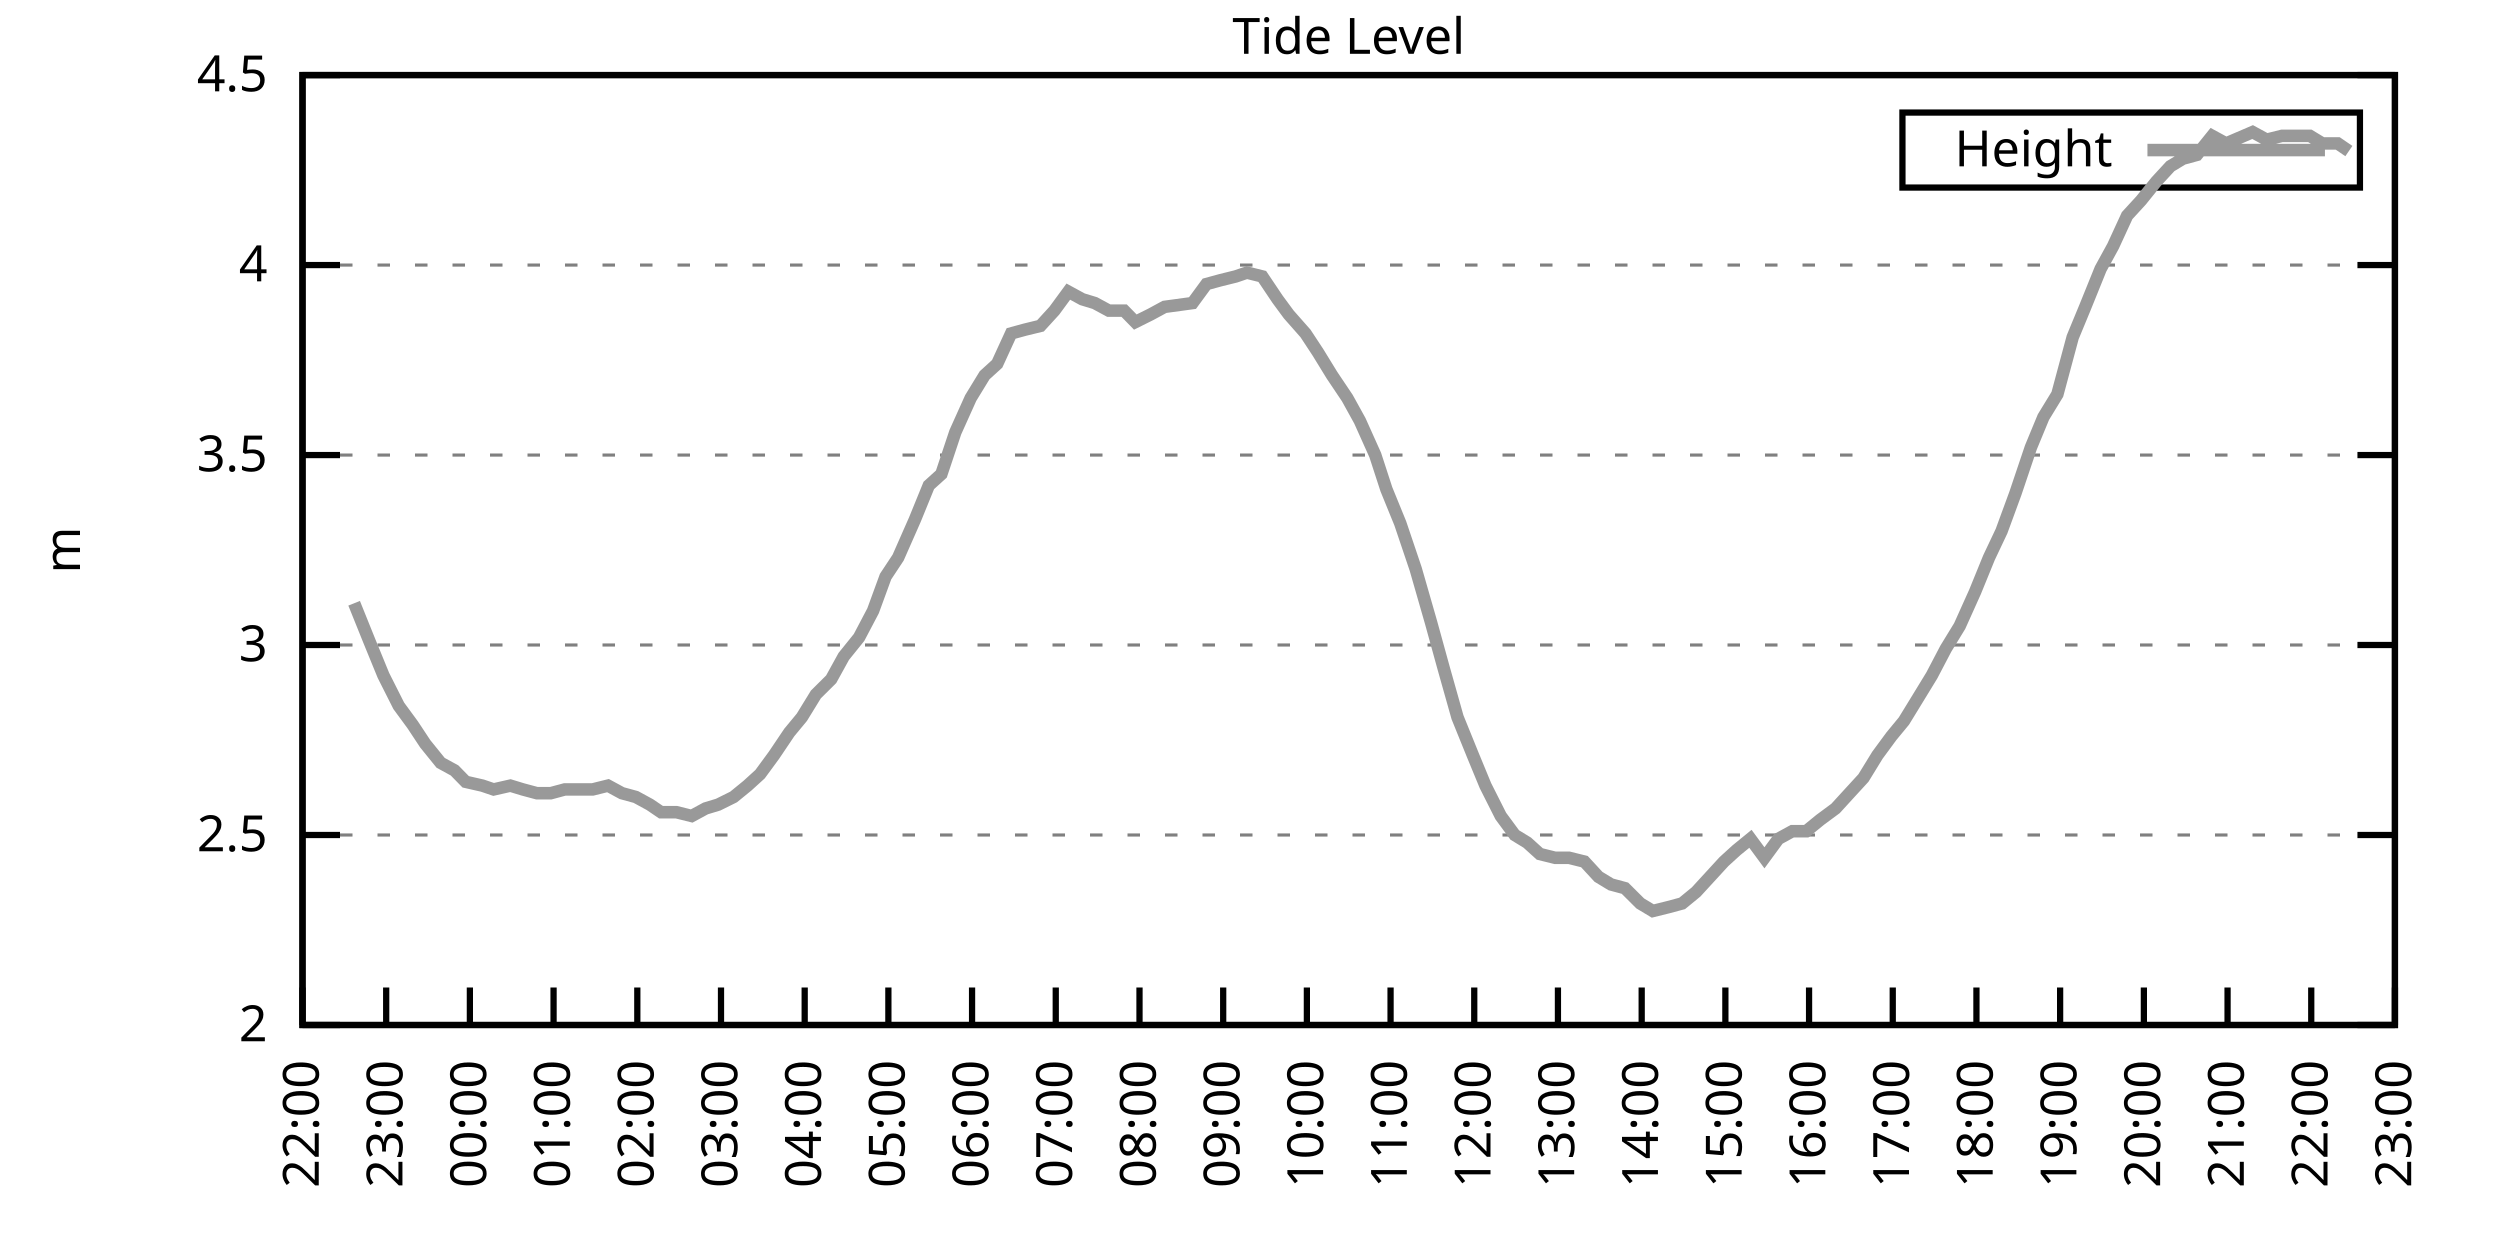
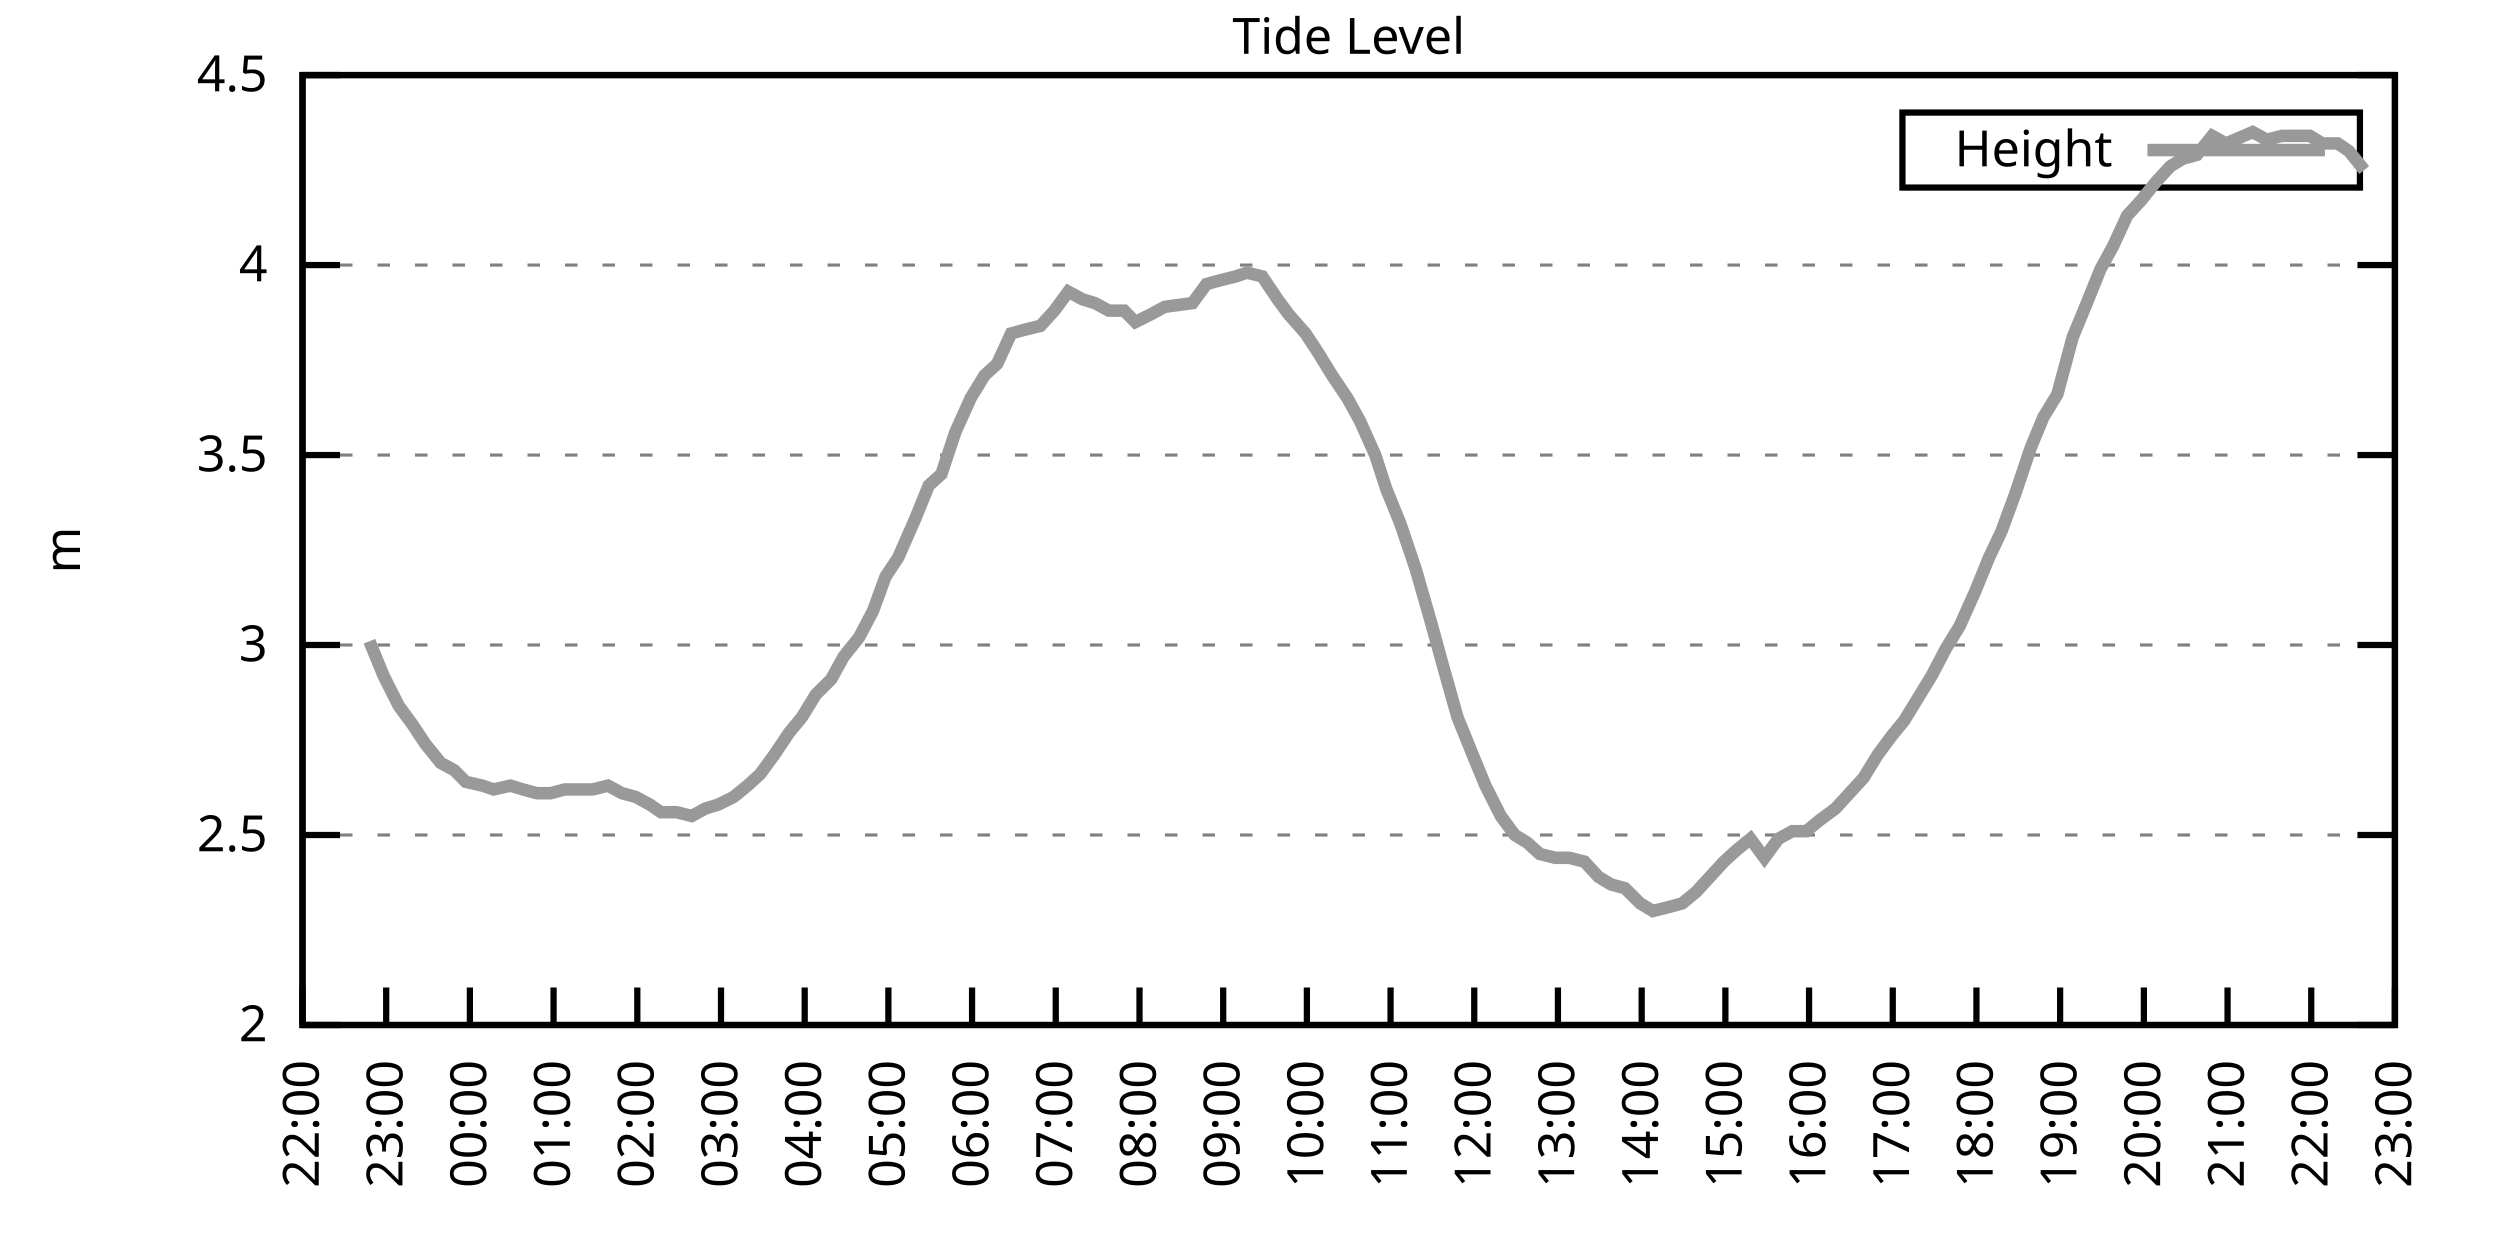
<svg xmlns="http://www.w3.org/2000/svg" xmlns:xlink="http://www.w3.org/1999/xlink" width="400" height="200" viewBox="0 0 400 200">
  <g id="gnuplot_canvas">
    <rect x="0" y="0" width="400" height="200" fill="none" />
    <defs>
      <circle id="gpDot" r="0.5" stroke-width="0.5" stroke="currentColor" />
      <path id="gpPt0" stroke-width="0.333" stroke="currentColor" d="M-1,0 h2 M0,-1 v2" />
      <path id="gpPt1" stroke-width="0.333" stroke="currentColor" d="M-1,-1 L1,1 M1,-1 L-1,1" />
      <path id="gpPt2" stroke-width="0.333" stroke="currentColor" d="M-1,0 L1,0 M0,-1 L0,1 M-1,-1 L1,1 M-1,1 L1,-1" />
      <rect id="gpPt3" stroke-width="0.333" stroke="currentColor" x="-1" y="-1" width="2" height="2" />
      <rect id="gpPt4" stroke-width="0.333" stroke="currentColor" fill="currentColor" x="-1" y="-1" width="2" height="2" />
      <circle id="gpPt5" stroke-width="0.333" stroke="currentColor" cx="0" cy="0" r="1" />
      <use xlink:href="#gpPt5" id="gpPt6" fill="currentColor" stroke="none" />
      <path id="gpPt7" stroke-width="0.333" stroke="currentColor" d="M0,-1.33 L-1.33,0.67 L1.33,0.67 z" />
      <use xlink:href="#gpPt7" id="gpPt8" fill="currentColor" stroke="none" />
      <use xlink:href="#gpPt7" id="gpPt9" stroke="currentColor" transform="rotate(180)" />
      <use xlink:href="#gpPt9" id="gpPt10" fill="currentColor" stroke="none" />
      <use xlink:href="#gpPt3" id="gpPt11" stroke="currentColor" transform="rotate(45)" />
      <use xlink:href="#gpPt11" id="gpPt12" fill="currentColor" stroke="none" />
      <path id="gpPt13" stroke-width="0.333" stroke="currentColor" d="M0,1.330 L1.265,0.411 L0.782,-1.067 L-0.782,-1.076 L-1.265,0.411 z" />
      <use xlink:href="#gpPt13" id="gpPt14" fill="currentColor" stroke="none" />
      <filter id="textbox" filterUnits="objectBoundingBox" x="0" y="0" height="1" width="1">
        <feFlood flood-color="white" flood-opacity="1" result="bgnd" />
        <feComposite in="SourceGraphic" in2="bgnd" operator="atop" />
      </filter>
      <filter id="greybox" filterUnits="objectBoundingBox" x="0" y="0" height="1" width="1">
        <feFlood flood-color="lightgrey" flood-opacity="1" result="grey" />
        <feComposite in="SourceGraphic" in2="grey" operator="atop" />
      </filter>
    </defs>
    <g fill="none" color="white" stroke="currentColor" stroke-width="1.00" stroke-linecap="butt" stroke-linejoin="miter">
</g>
    <g fill="none" color="black" stroke="currentColor" stroke-width="1.00" stroke-linecap="butt" stroke-linejoin="miter">
      <g stroke="none" shape-rendering="crispEdges">
        <polygon fill="rgb(255, 255, 255)" points="48.40,164.00 383.18,164.00 383.18,12.02 48.40,12.02 " />
      </g>
    </g>
    <g fill="none" color="black" stroke="currentColor" stroke-width="1.00" stroke-linecap="butt" stroke-linejoin="miter">
</g>
    <g fill="none" color="black" stroke="black" stroke-width="0.50" stroke-linecap="butt" stroke-linejoin="miter">
</g>
    <g fill="none" color="gray" stroke="currentColor" stroke-width="0.50" stroke-linecap="butt" stroke-linejoin="miter">
      <path stroke="gray" stroke-dasharray="2,4" class="gridline" d="M48.40,164.00 L383.19,164.00  " />
    </g>
    <g fill="none" color="gray" stroke="gray" stroke-width="1.00" stroke-linecap="butt" stroke-linejoin="miter">
</g>
    <g fill="none" color="black" stroke="currentColor" stroke-width="1.00" stroke-linecap="butt" stroke-linejoin="miter">
      <path stroke="black" d="M48.40,164.00 L54.40,164.00 M383.19,164.00 L377.19,164.00  " />
      <g transform="translate(42.80,166.60)" stroke="none" fill="black" font-family="Sans" font-size="8.00" text-anchor="end">
        <text>
          <tspan font-family="Sans"> 2</tspan>
        </text>
      </g>
    </g>
    <g fill="none" color="black" stroke="currentColor" stroke-width="1.00" stroke-linecap="butt" stroke-linejoin="miter">
</g>
    <g fill="none" color="black" stroke="black" stroke-width="0.50" stroke-linecap="butt" stroke-linejoin="miter">
</g>
    <g fill="none" color="gray" stroke="currentColor" stroke-width="0.50" stroke-linecap="butt" stroke-linejoin="miter">
      <path stroke="gray" stroke-dasharray="2,4" class="gridline" d="M48.40,133.60 L383.19,133.60  " />
    </g>
    <g fill="none" color="gray" stroke="gray" stroke-width="1.00" stroke-linecap="butt" stroke-linejoin="miter">
</g>
    <g fill="none" color="black" stroke="currentColor" stroke-width="1.00" stroke-linecap="butt" stroke-linejoin="miter">
      <path stroke="black" d="M48.40,133.60 L54.40,133.60 M383.19,133.60 L377.19,133.60  " />
      <g transform="translate(42.80,136.20)" stroke="none" fill="black" font-family="Sans" font-size="8.00" text-anchor="end">
        <text>
          <tspan font-family="Sans"> 2.5</tspan>
        </text>
      </g>
    </g>
    <g fill="none" color="black" stroke="currentColor" stroke-width="1.00" stroke-linecap="butt" stroke-linejoin="miter">
</g>
    <g fill="none" color="black" stroke="black" stroke-width="0.50" stroke-linecap="butt" stroke-linejoin="miter">
</g>
    <g fill="none" color="gray" stroke="currentColor" stroke-width="0.50" stroke-linecap="butt" stroke-linejoin="miter">
      <path stroke="gray" stroke-dasharray="2,4" class="gridline" d="M48.40,103.20 L383.19,103.20  " />
    </g>
    <g fill="none" color="gray" stroke="gray" stroke-width="1.00" stroke-linecap="butt" stroke-linejoin="miter">
</g>
    <g fill="none" color="black" stroke="currentColor" stroke-width="1.00" stroke-linecap="butt" stroke-linejoin="miter">
      <path stroke="black" d="M48.40,103.20 L54.40,103.20 M383.19,103.20 L377.19,103.20  " />
      <g transform="translate(42.80,105.80)" stroke="none" fill="black" font-family="Sans" font-size="8.00" text-anchor="end">
        <text>
          <tspan font-family="Sans"> 3</tspan>
        </text>
      </g>
    </g>
    <g fill="none" color="black" stroke="currentColor" stroke-width="1.00" stroke-linecap="butt" stroke-linejoin="miter">
</g>
    <g fill="none" color="black" stroke="black" stroke-width="0.50" stroke-linecap="butt" stroke-linejoin="miter">
</g>
    <g fill="none" color="gray" stroke="currentColor" stroke-width="0.50" stroke-linecap="butt" stroke-linejoin="miter">
      <path stroke="gray" stroke-dasharray="2,4" class="gridline" d="M48.40,72.81 L383.19,72.81  " />
    </g>
    <g fill="none" color="gray" stroke="gray" stroke-width="1.00" stroke-linecap="butt" stroke-linejoin="miter">
</g>
    <g fill="none" color="black" stroke="currentColor" stroke-width="1.00" stroke-linecap="butt" stroke-linejoin="miter">
      <path stroke="black" d="M48.40,72.81 L54.40,72.81 M383.19,72.81 L377.19,72.81  " />
      <g transform="translate(42.80,75.41)" stroke="none" fill="black" font-family="Sans" font-size="8.00" text-anchor="end">
        <text>
          <tspan font-family="Sans"> 3.5</tspan>
        </text>
      </g>
    </g>
    <g fill="none" color="black" stroke="currentColor" stroke-width="1.00" stroke-linecap="butt" stroke-linejoin="miter">
</g>
    <g fill="none" color="black" stroke="black" stroke-width="0.50" stroke-linecap="butt" stroke-linejoin="miter">
</g>
    <g fill="none" color="gray" stroke="currentColor" stroke-width="0.50" stroke-linecap="butt" stroke-linejoin="miter">
      <path stroke="gray" stroke-dasharray="2,4" class="gridline" d="M48.40,42.41 L383.19,42.41  " />
    </g>
    <g fill="none" color="gray" stroke="gray" stroke-width="1.00" stroke-linecap="butt" stroke-linejoin="miter">
</g>
    <g fill="none" color="black" stroke="currentColor" stroke-width="1.00" stroke-linecap="butt" stroke-linejoin="miter">
      <path stroke="black" d="M48.40,42.41 L54.40,42.41 M383.19,42.41 L377.19,42.41  " />
      <g transform="translate(42.80,45.01)" stroke="none" fill="black" font-family="Sans" font-size="8.00" text-anchor="end">
        <text>
          <tspan font-family="Sans"> 4</tspan>
        </text>
      </g>
    </g>
    <g fill="none" color="black" stroke="currentColor" stroke-width="1.00" stroke-linecap="butt" stroke-linejoin="miter">
</g>
    <g fill="none" color="black" stroke="black" stroke-width="0.50" stroke-linecap="butt" stroke-linejoin="miter">
</g>
    <g fill="none" color="gray" stroke="currentColor" stroke-width="0.50" stroke-linecap="butt" stroke-linejoin="miter">
      <path stroke="gray" stroke-dasharray="2,4" class="gridline" d="M48.40,12.01 L383.19,12.01  " />
    </g>
    <g fill="none" color="gray" stroke="gray" stroke-width="1.00" stroke-linecap="butt" stroke-linejoin="miter">
</g>
    <g fill="none" color="black" stroke="currentColor" stroke-width="1.00" stroke-linecap="butt" stroke-linejoin="miter">
      <path stroke="black" d="M48.40,12.01 L54.40,12.01 M383.19,12.01 L377.19,12.01  " />
      <g transform="translate(42.80,14.61)" stroke="none" fill="black" font-family="Sans" font-size="8.00" text-anchor="end">
        <text>
          <tspan font-family="Sans"> 4.5</tspan>
        </text>
      </g>
    </g>
    <g fill="none" color="black" stroke="currentColor" stroke-width="1.00" stroke-linecap="butt" stroke-linejoin="miter">
      <path stroke="black" d="M48.40,164.00 L48.40,158.00  " />
      <g transform="translate(51.00,169.60) rotate(270.00)" stroke="none" fill="black" font-family="Sans" font-size="8.00" text-anchor="end">
        <text>
          <tspan font-family="Sans">22:00</tspan>
        </text>
      </g>
    </g>
    <g fill="none" color="black" stroke="currentColor" stroke-width="1.00" stroke-linecap="butt" stroke-linejoin="miter">
      <path stroke="black" d="M61.79,164.00 L61.79,158.00  " />
      <g transform="translate(64.39,169.60) rotate(270.00)" stroke="none" fill="black" font-family="Sans" font-size="8.00" text-anchor="end">
        <text>
          <tspan font-family="Sans">23:00</tspan>
        </text>
      </g>
    </g>
    <g fill="none" color="black" stroke="currentColor" stroke-width="1.00" stroke-linecap="butt" stroke-linejoin="miter">
      <path stroke="black" d="M75.18,164.00 L75.18,158.00  " />
      <g transform="translate(77.78,169.60) rotate(270.00)" stroke="none" fill="black" font-family="Sans" font-size="8.00" text-anchor="end">
        <text>
          <tspan font-family="Sans">00:00</tspan>
        </text>
      </g>
    </g>
    <g fill="none" color="black" stroke="currentColor" stroke-width="1.00" stroke-linecap="butt" stroke-linejoin="miter">
      <path stroke="black" d="M88.57,164.00 L88.57,158.00  " />
      <g transform="translate(91.17,169.60) rotate(270.00)" stroke="none" fill="black" font-family="Sans" font-size="8.00" text-anchor="end">
        <text>
          <tspan font-family="Sans">01:00</tspan>
        </text>
      </g>
    </g>
    <g fill="none" color="black" stroke="currentColor" stroke-width="1.00" stroke-linecap="butt" stroke-linejoin="miter">
      <path stroke="black" d="M101.97,164.00 L101.97,158.00  " />
      <g transform="translate(104.57,169.60) rotate(270.00)" stroke="none" fill="black" font-family="Sans" font-size="8.00" text-anchor="end">
        <text>
          <tspan font-family="Sans">02:00</tspan>
        </text>
      </g>
    </g>
    <g fill="none" color="black" stroke="currentColor" stroke-width="1.00" stroke-linecap="butt" stroke-linejoin="miter">
      <path stroke="black" d="M115.36,164.00 L115.36,158.00  " />
      <g transform="translate(117.96,169.60) rotate(270.00)" stroke="none" fill="black" font-family="Sans" font-size="8.00" text-anchor="end">
        <text>
          <tspan font-family="Sans">03:00</tspan>
        </text>
      </g>
    </g>
    <g fill="none" color="black" stroke="currentColor" stroke-width="1.00" stroke-linecap="butt" stroke-linejoin="miter">
      <path stroke="black" d="M128.75,164.00 L128.75,158.00  " />
      <g transform="translate(131.35,169.60) rotate(270.00)" stroke="none" fill="black" font-family="Sans" font-size="8.00" text-anchor="end">
        <text>
          <tspan font-family="Sans">04:00</tspan>
        </text>
      </g>
    </g>
    <g fill="none" color="black" stroke="currentColor" stroke-width="1.00" stroke-linecap="butt" stroke-linejoin="miter">
      <path stroke="black" d="M142.14,164.00 L142.14,158.00  " />
      <g transform="translate(144.74,169.60) rotate(270.00)" stroke="none" fill="black" font-family="Sans" font-size="8.00" text-anchor="end">
        <text>
          <tspan font-family="Sans">05:00</tspan>
        </text>
      </g>
    </g>
    <g fill="none" color="black" stroke="currentColor" stroke-width="1.00" stroke-linecap="butt" stroke-linejoin="miter">
      <path stroke="black" d="M155.53,164.00 L155.53,158.00  " />
      <g transform="translate(158.13,169.60) rotate(270.00)" stroke="none" fill="black" font-family="Sans" font-size="8.00" text-anchor="end">
        <text>
          <tspan font-family="Sans">06:00</tspan>
        </text>
      </g>
    </g>
    <g fill="none" color="black" stroke="currentColor" stroke-width="1.00" stroke-linecap="butt" stroke-linejoin="miter">
      <path stroke="black" d="M168.92,164.00 L168.92,158.00  " />
      <g transform="translate(171.52,169.60) rotate(270.00)" stroke="none" fill="black" font-family="Sans" font-size="8.00" text-anchor="end">
        <text>
          <tspan font-family="Sans">07:00</tspan>
        </text>
      </g>
    </g>
    <g fill="none" color="black" stroke="currentColor" stroke-width="1.00" stroke-linecap="butt" stroke-linejoin="miter">
      <path stroke="black" d="M182.32,164.00 L182.32,158.00  " />
      <g transform="translate(184.92,169.60) rotate(270.00)" stroke="none" fill="black" font-family="Sans" font-size="8.00" text-anchor="end">
        <text>
          <tspan font-family="Sans">08:00</tspan>
        </text>
      </g>
    </g>
    <g fill="none" color="black" stroke="currentColor" stroke-width="1.00" stroke-linecap="butt" stroke-linejoin="miter">
      <path stroke="black" d="M195.71,164.00 L195.71,158.00  " />
      <g transform="translate(198.31,169.60) rotate(270.00)" stroke="none" fill="black" font-family="Sans" font-size="8.00" text-anchor="end">
        <text>
          <tspan font-family="Sans">09:00</tspan>
        </text>
      </g>
    </g>
    <g fill="none" color="black" stroke="currentColor" stroke-width="1.00" stroke-linecap="butt" stroke-linejoin="miter">
      <path stroke="black" d="M209.10,164.00 L209.10,158.00  " />
      <g transform="translate(211.70,169.60) rotate(270.00)" stroke="none" fill="black" font-family="Sans" font-size="8.00" text-anchor="end">
        <text>
          <tspan font-family="Sans">10:00</tspan>
        </text>
      </g>
    </g>
    <g fill="none" color="black" stroke="currentColor" stroke-width="1.00" stroke-linecap="butt" stroke-linejoin="miter">
      <path stroke="black" d="M222.49,164.00 L222.49,158.00  " />
      <g transform="translate(225.09,169.60) rotate(270.00)" stroke="none" fill="black" font-family="Sans" font-size="8.00" text-anchor="end">
        <text>
          <tspan font-family="Sans">11:00</tspan>
        </text>
      </g>
    </g>
    <g fill="none" color="black" stroke="currentColor" stroke-width="1.00" stroke-linecap="butt" stroke-linejoin="miter">
      <path stroke="black" d="M235.88,164.00 L235.88,158.00  " />
      <g transform="translate(238.48,169.60) rotate(270.00)" stroke="none" fill="black" font-family="Sans" font-size="8.00" text-anchor="end">
        <text>
          <tspan font-family="Sans">12:00</tspan>
        </text>
      </g>
    </g>
    <g fill="none" color="black" stroke="currentColor" stroke-width="1.00" stroke-linecap="butt" stroke-linejoin="miter">
      <path stroke="black" d="M249.27,164.00 L249.27,158.00  " />
      <g transform="translate(251.87,169.60) rotate(270.00)" stroke="none" fill="black" font-family="Sans" font-size="8.00" text-anchor="end">
        <text>
          <tspan font-family="Sans">13:00</tspan>
        </text>
      </g>
    </g>
    <g fill="none" color="black" stroke="currentColor" stroke-width="1.00" stroke-linecap="butt" stroke-linejoin="miter">
      <path stroke="black" d="M262.67,164.00 L262.67,158.00  " />
      <g transform="translate(265.27,169.60) rotate(270.00)" stroke="none" fill="black" font-family="Sans" font-size="8.00" text-anchor="end">
        <text>
          <tspan font-family="Sans">14:00</tspan>
        </text>
      </g>
    </g>
    <g fill="none" color="black" stroke="currentColor" stroke-width="1.00" stroke-linecap="butt" stroke-linejoin="miter">
      <path stroke="black" d="M276.06,164.00 L276.06,158.00  " />
      <g transform="translate(278.66,169.60) rotate(270.00)" stroke="none" fill="black" font-family="Sans" font-size="8.00" text-anchor="end">
        <text>
          <tspan font-family="Sans">15:00</tspan>
        </text>
      </g>
    </g>
    <g fill="none" color="black" stroke="currentColor" stroke-width="1.00" stroke-linecap="butt" stroke-linejoin="miter">
      <path stroke="black" d="M289.45,164.00 L289.45,158.00  " />
      <g transform="translate(292.05,169.60) rotate(270.00)" stroke="none" fill="black" font-family="Sans" font-size="8.00" text-anchor="end">
        <text>
          <tspan font-family="Sans">16:00</tspan>
        </text>
      </g>
    </g>
    <g fill="none" color="black" stroke="currentColor" stroke-width="1.00" stroke-linecap="butt" stroke-linejoin="miter">
      <path stroke="black" d="M302.84,164.00 L302.84,158.00  " />
      <g transform="translate(305.44,169.60) rotate(270.00)" stroke="none" fill="black" font-family="Sans" font-size="8.00" text-anchor="end">
        <text>
          <tspan font-family="Sans">17:00</tspan>
        </text>
      </g>
    </g>
    <g fill="none" color="black" stroke="currentColor" stroke-width="1.00" stroke-linecap="butt" stroke-linejoin="miter">
      <path stroke="black" d="M316.23,164.00 L316.23,158.00  " />
      <g transform="translate(318.83,169.60) rotate(270.00)" stroke="none" fill="black" font-family="Sans" font-size="8.00" text-anchor="end">
        <text>
          <tspan font-family="Sans">18:00</tspan>
        </text>
      </g>
    </g>
    <g fill="none" color="black" stroke="currentColor" stroke-width="1.00" stroke-linecap="butt" stroke-linejoin="miter">
      <path stroke="black" d="M329.62,164.00 L329.62,158.00  " />
      <g transform="translate(332.22,169.60) rotate(270.00)" stroke="none" fill="black" font-family="Sans" font-size="8.00" text-anchor="end">
        <text>
          <tspan font-family="Sans">19:00</tspan>
        </text>
      </g>
    </g>
    <g fill="none" color="black" stroke="currentColor" stroke-width="1.00" stroke-linecap="butt" stroke-linejoin="miter">
      <path stroke="black" d="M343.02,164.00 L343.02,158.00  " />
      <g transform="translate(345.62,169.60) rotate(270.00)" stroke="none" fill="black" font-family="Sans" font-size="8.00" text-anchor="end">
        <text>
          <tspan font-family="Sans">20:00</tspan>
        </text>
      </g>
    </g>
    <g fill="none" color="black" stroke="currentColor" stroke-width="1.00" stroke-linecap="butt" stroke-linejoin="miter">
      <path stroke="black" d="M356.41,164.00 L356.41,158.00  " />
      <g transform="translate(359.01,169.60) rotate(270.00)" stroke="none" fill="black" font-family="Sans" font-size="8.00" text-anchor="end">
        <text>
          <tspan font-family="Sans">21:00</tspan>
        </text>
      </g>
    </g>
    <g fill="none" color="black" stroke="currentColor" stroke-width="1.00" stroke-linecap="butt" stroke-linejoin="miter">
      <path stroke="black" d="M369.80,164.00 L369.80,158.00  " />
      <g transform="translate(372.40,169.60) rotate(270.00)" stroke="none" fill="black" font-family="Sans" font-size="8.00" text-anchor="end">
        <text>
          <tspan font-family="Sans">22:00</tspan>
        </text>
      </g>
    </g>
    <g fill="none" color="black" stroke="currentColor" stroke-width="1.00" stroke-linecap="butt" stroke-linejoin="miter">
      <path stroke="black" d="M383.19,164.00 L383.19,158.00  " />
      <g transform="translate(385.79,169.60) rotate(270.00)" stroke="none" fill="black" font-family="Sans" font-size="8.00" text-anchor="end">
        <text>
          <tspan font-family="Sans">23:00</tspan>
        </text>
      </g>
    </g>
    <g fill="none" color="black" stroke="currentColor" stroke-width="1.00" stroke-linecap="butt" stroke-linejoin="miter">
</g>
    <g fill="none" color="black" stroke="currentColor" stroke-width="1.00" stroke-linecap="butt" stroke-linejoin="miter">
      <path stroke="black" d="M48.40,12.01 L48.40,164.00 L383.19,164.00 L383.19,12.01 L48.40,12.01 Z  " />
    </g>
    <g fill="none" color="black" stroke="currentColor" stroke-width="1.00" stroke-linecap="butt" stroke-linejoin="miter">
</g>
    <g fill="none" color="black" stroke="currentColor" stroke-width="1.00" stroke-linecap="butt" stroke-linejoin="miter">
      <path stroke="black" d="M304.39,30.01 L304.39,18.01 L377.59,18.01 L377.59,30.01 L304.39,30.01 Z  " />
    </g>
    <g id="Tide_level_plot_1">
      <g fill="none" color="white" stroke="black" stroke-width="2.00" stroke-linecap="butt" stroke-linejoin="miter">
</g>
      <g fill="none" color="black" stroke="currentColor" stroke-width="2.00" stroke-linecap="butt" stroke-linejoin="miter">
        <g transform="translate(337.99,26.61)" stroke="none" fill="black" font-family="Sans" font-size="8.00" text-anchor="end">
          <text>
            <tspan font-family="Sans">Height</tspan>
          </text>
        </g>
      </g>
      <g fill="none" color="black" stroke="currentColor" stroke-width="2.00" stroke-linecap="butt" stroke-linejoin="miter">
-         <path stroke="rgb(153, 153, 153)" d="M343.59,24.01 L371.99,24.01 M56.66,96.52 L59.11,102.60 L61.35,108.07 L63.80,112.93 L66.03,115.97 L68.04,119.01   L70.50,122.05 L72.73,123.27 L74.51,125.09 L77.19,125.70 L78.98,126.31 L81.66,125.70 L83.66,126.31 L85.90,126.91   L88.13,126.91 L90.36,126.31 L92.37,126.31 L94.82,126.31 L97.28,125.70 L99.51,126.91 L101.74,127.52 L103.98,128.74   L105.76,129.95 L108.22,129.95 L110.67,130.56 L112.90,129.35 L114.91,128.74 L117.37,127.52 L119.60,125.70 L121.61,123.87   L123.84,120.83 L126.29,117.19 L128.30,114.76 L130.54,111.11 L132.99,108.68 L135.00,105.03 L137.45,101.99 L139.69,97.73   L141.69,92.26 L143.70,89.22 L146.38,83.14 L148.61,77.67 L150.62,75.85 L152.85,69.16 L155.31,63.69 L157.54,60.04   L159.55,58.21 L161.78,53.35 L164.01,52.74 L166.47,52.14 L168.70,49.70 L170.93,46.66 L173.17,47.88 L175.17,48.49   L177.41,49.70 L179.86,49.70 L181.65,51.53 L184.10,50.31 L186.33,49.10 L190.80,48.49 L193.03,45.45 L195.26,44.84   L197.72,44.23 L199.50,43.62 L201.96,44.23 L204.41,47.88 L206.20,50.31 L208.88,53.35 L210.88,56.39 L213.12,60.04   L215.57,63.69 L217.58,67.33 L220.04,72.81 L221.82,78.28 L224.05,83.75 L226.51,91.04 L228.96,99.56 L230.97,106.85   L233.20,114.76 L235.66,120.83 L237.67,125.70 L240.12,130.56 L242.36,133.60 L244.36,134.82 L246.37,136.64 L248.83,137.25   L251.06,137.25 L253.51,137.86 L255.75,140.29 L257.76,141.51 L259.99,142.11 L262.44,144.55 L264.45,145.76 L266.91,145.15   L269.14,144.55 L271.37,142.72 L273.60,140.29 L275.83,137.86 L277.84,136.03 L280.07,134.21 L282.31,137.25 L284.54,134.21   L286.77,132.99 L289.00,132.99 L291.23,131.17 L293.69,129.35 L295.92,126.91 L298.15,124.48 L300.39,120.83 L302.62,117.80   L304.63,115.36 L306.86,111.72 L309.09,108.07 L311.32,103.81 L313.55,100.16 L316.01,94.69 L318.24,89.22 L320.25,84.97   L322.48,78.89 L324.94,71.59 L326.95,66.73 L329.18,63.08 L331.63,53.96 L333.64,49.10 L336.10,43.02 L338.10,39.37   L340.34,34.50 L342.57,32.07 L345.02,29.03 L347.26,26.60 L349.26,25.39 L351.50,24.78 L353.95,21.74 L356.18,22.95   L360.42,21.13 L362.66,22.35 L365.11,21.74 L367.34,21.74 L369.58,21.74 L371.58,22.95 L374.04,22.95 L375.82,24.17    " />
+         <path stroke="rgb(153, 153, 153)" d="M343.59,24.01 L371.99,24.01 M59.11,102.60 L61.35,108.07 L63.80,112.93 L66.03,115.97 L68.04,119.01 L70.50,122.05   L72.73,123.27 L74.51,125.09 L77.19,125.70 L78.98,126.31 L81.66,125.70 L83.66,126.31 L85.90,126.91 L88.13,126.91   L90.36,126.31 L92.37,126.31 L94.82,126.31 L97.28,125.70 L99.51,126.91 L101.74,127.52 L103.98,128.74 L105.76,129.95   L108.22,129.95 L110.67,130.56 L112.90,129.35 L114.91,128.74 L117.37,127.52 L119.60,125.70 L121.61,123.87 L123.84,120.83   L126.29,117.19 L128.30,114.76 L130.54,111.11 L132.99,108.68 L135.00,105.03 L137.45,101.99 L139.69,97.73 L141.69,92.26   L143.70,89.22 L146.38,83.14 L148.61,77.67 L150.62,75.85 L152.85,69.16 L155.31,63.69 L157.54,60.04 L159.55,58.21   L161.78,53.35 L164.01,52.74 L166.47,52.14 L168.70,49.70 L170.93,46.66 L173.17,47.88 L175.17,48.49 L177.41,49.70   L179.86,49.70 L181.65,51.53 L184.10,50.31 L186.33,49.10 L190.80,48.49 L193.03,45.45 L195.26,44.84 L197.72,44.23   L199.50,43.62 L201.96,44.23 L204.41,47.88 L206.20,50.31 L208.88,53.35 L210.88,56.39 L213.12,60.04 L215.57,63.69   L217.58,67.33 L220.04,72.81 L221.82,78.28 L224.05,83.75 L226.51,91.04 L228.96,99.56 L230.97,106.85 L233.20,114.76   L235.66,120.83 L237.67,125.70 L240.12,130.56 L242.36,133.60 L244.36,134.82 L246.37,136.64 L248.83,137.25 L251.06,137.25   L253.51,137.86 L255.75,140.29 L257.76,141.51 L259.99,142.11 L262.44,144.55 L264.45,145.76 L266.91,145.15 L269.14,144.55   L271.37,142.72 L273.60,140.29 L275.83,137.86 L277.84,136.03 L280.07,134.21 L282.31,137.25 L284.54,134.21 L286.77,132.99   L289.00,132.99 L291.23,131.17 L293.69,129.35 L295.92,126.91 L298.15,124.48 L300.39,120.83 L302.62,117.80 L304.63,115.36   L306.86,111.72 L309.09,108.07 L311.32,103.81 L313.55,100.16 L316.01,94.69 L318.24,89.22 L320.25,84.97 L322.48,78.89   L324.94,71.59 L326.95,66.73 L329.18,63.08 L331.63,53.96 L333.64,49.10 L336.10,43.02 L338.10,39.37 L340.34,34.50   L342.57,32.07 L345.02,29.03 L347.26,26.60 L349.26,25.39 L351.50,24.78 L353.95,21.74 L356.18,22.95 L360.42,21.13   L362.66,22.35 L365.11,21.74 L367.34,21.74 L369.58,21.74 L371.58,22.95 L374.04,22.95 L375.82,24.17 L378.28,27.21    " />
      </g>
    </g>
    <g fill="none" color="black" stroke="currentColor" stroke-width="2.00" stroke-linecap="butt" stroke-linejoin="miter">
</g>
    <g fill="none" color="black" stroke="black" stroke-width="1.00" stroke-linecap="butt" stroke-linejoin="miter">
</g>
    <g fill="none" color="black" stroke="currentColor" stroke-width="1.00" stroke-linecap="butt" stroke-linejoin="miter">
      <path stroke="black" d="M48.40,12.01 L48.40,164.00 L383.19,164.00 L383.19,12.01 L48.40,12.01 Z  " />
      <g transform="translate(12.80,88.01) rotate(270.00)" stroke="none" fill="black" font-family="Sans" font-size="8.00" text-anchor="middle">
        <text>
          <tspan font-family="Sans">m</tspan>
        </text>
      </g>
    </g>
    <g fill="none" color="black" stroke="currentColor" stroke-width="1.00" stroke-linecap="butt" stroke-linejoin="miter">
</g>
    <g fill="none" color="black" stroke="currentColor" stroke-width="1.00" stroke-linecap="butt" stroke-linejoin="miter">
      <g transform="translate(215.79,8.61)" stroke="none" fill="black" font-family="Sans" font-size="8.00" text-anchor="middle">
        <text>
          <tspan font-family="Sans">Tide Level</tspan>
        </text>
      </g>
    </g>
    <g fill="none" color="black" stroke="currentColor" stroke-width="1.00" stroke-linecap="butt" stroke-linejoin="miter">
</g>
  </g>
</svg>
